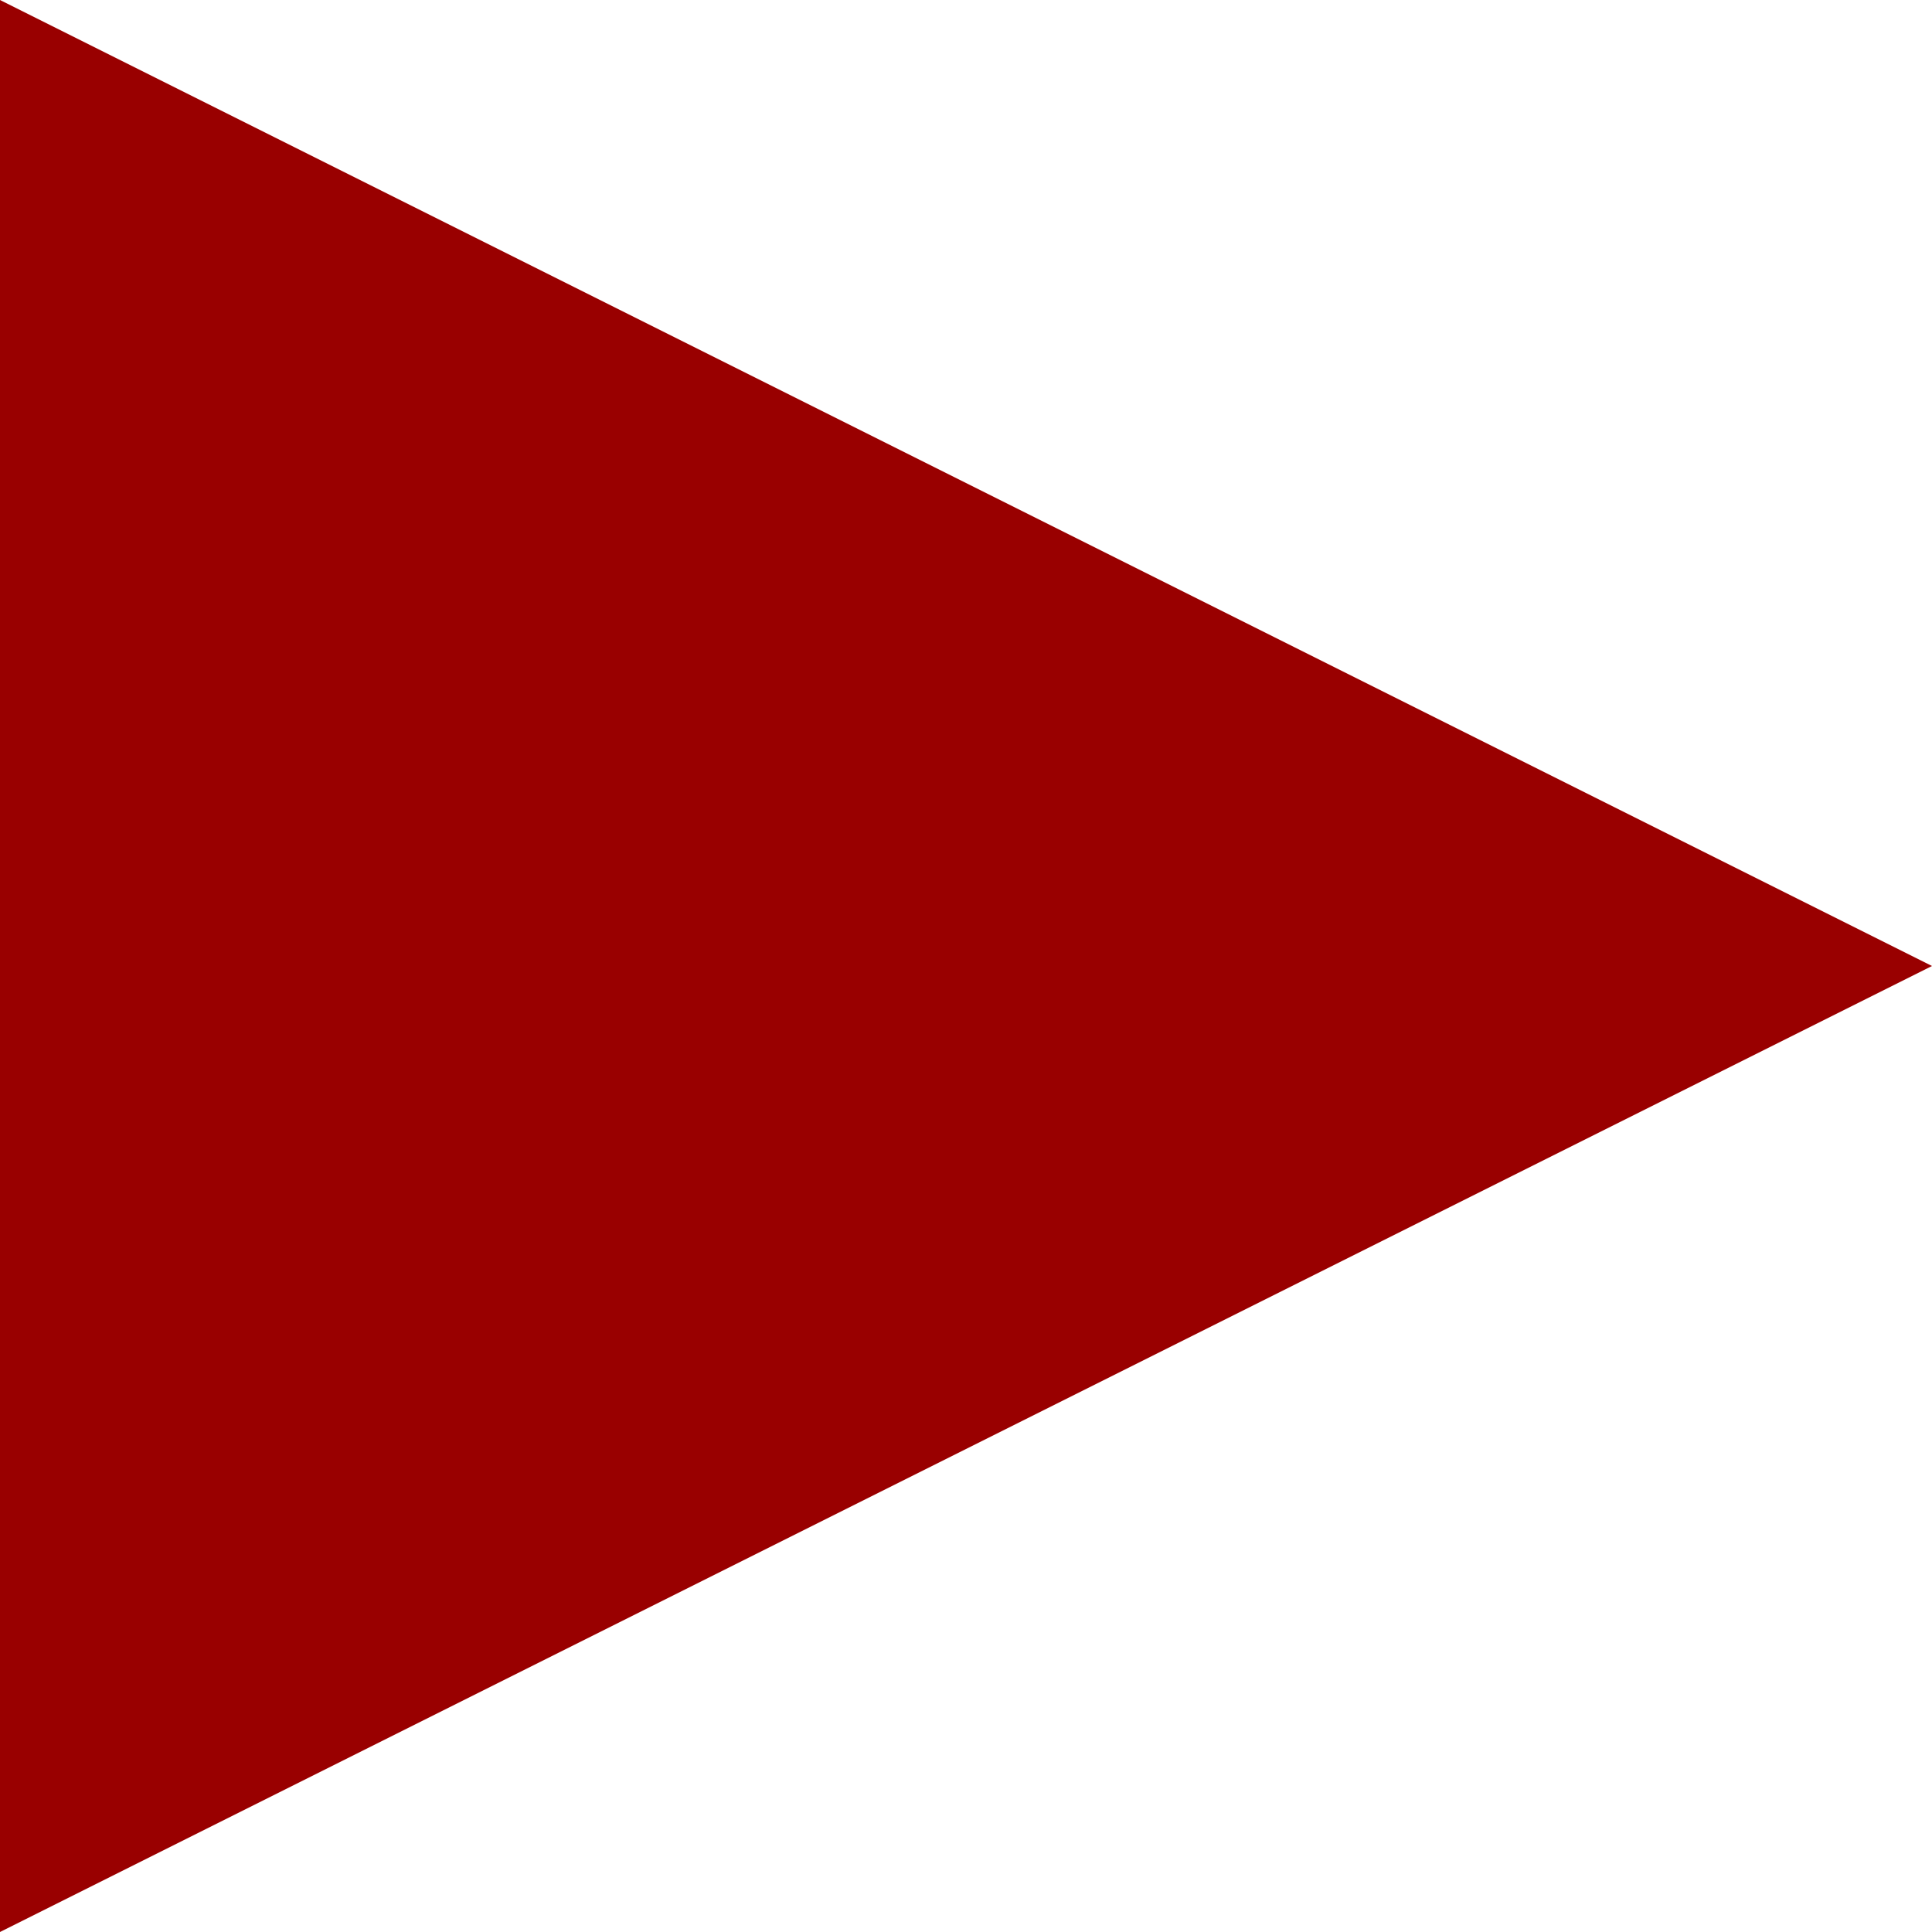
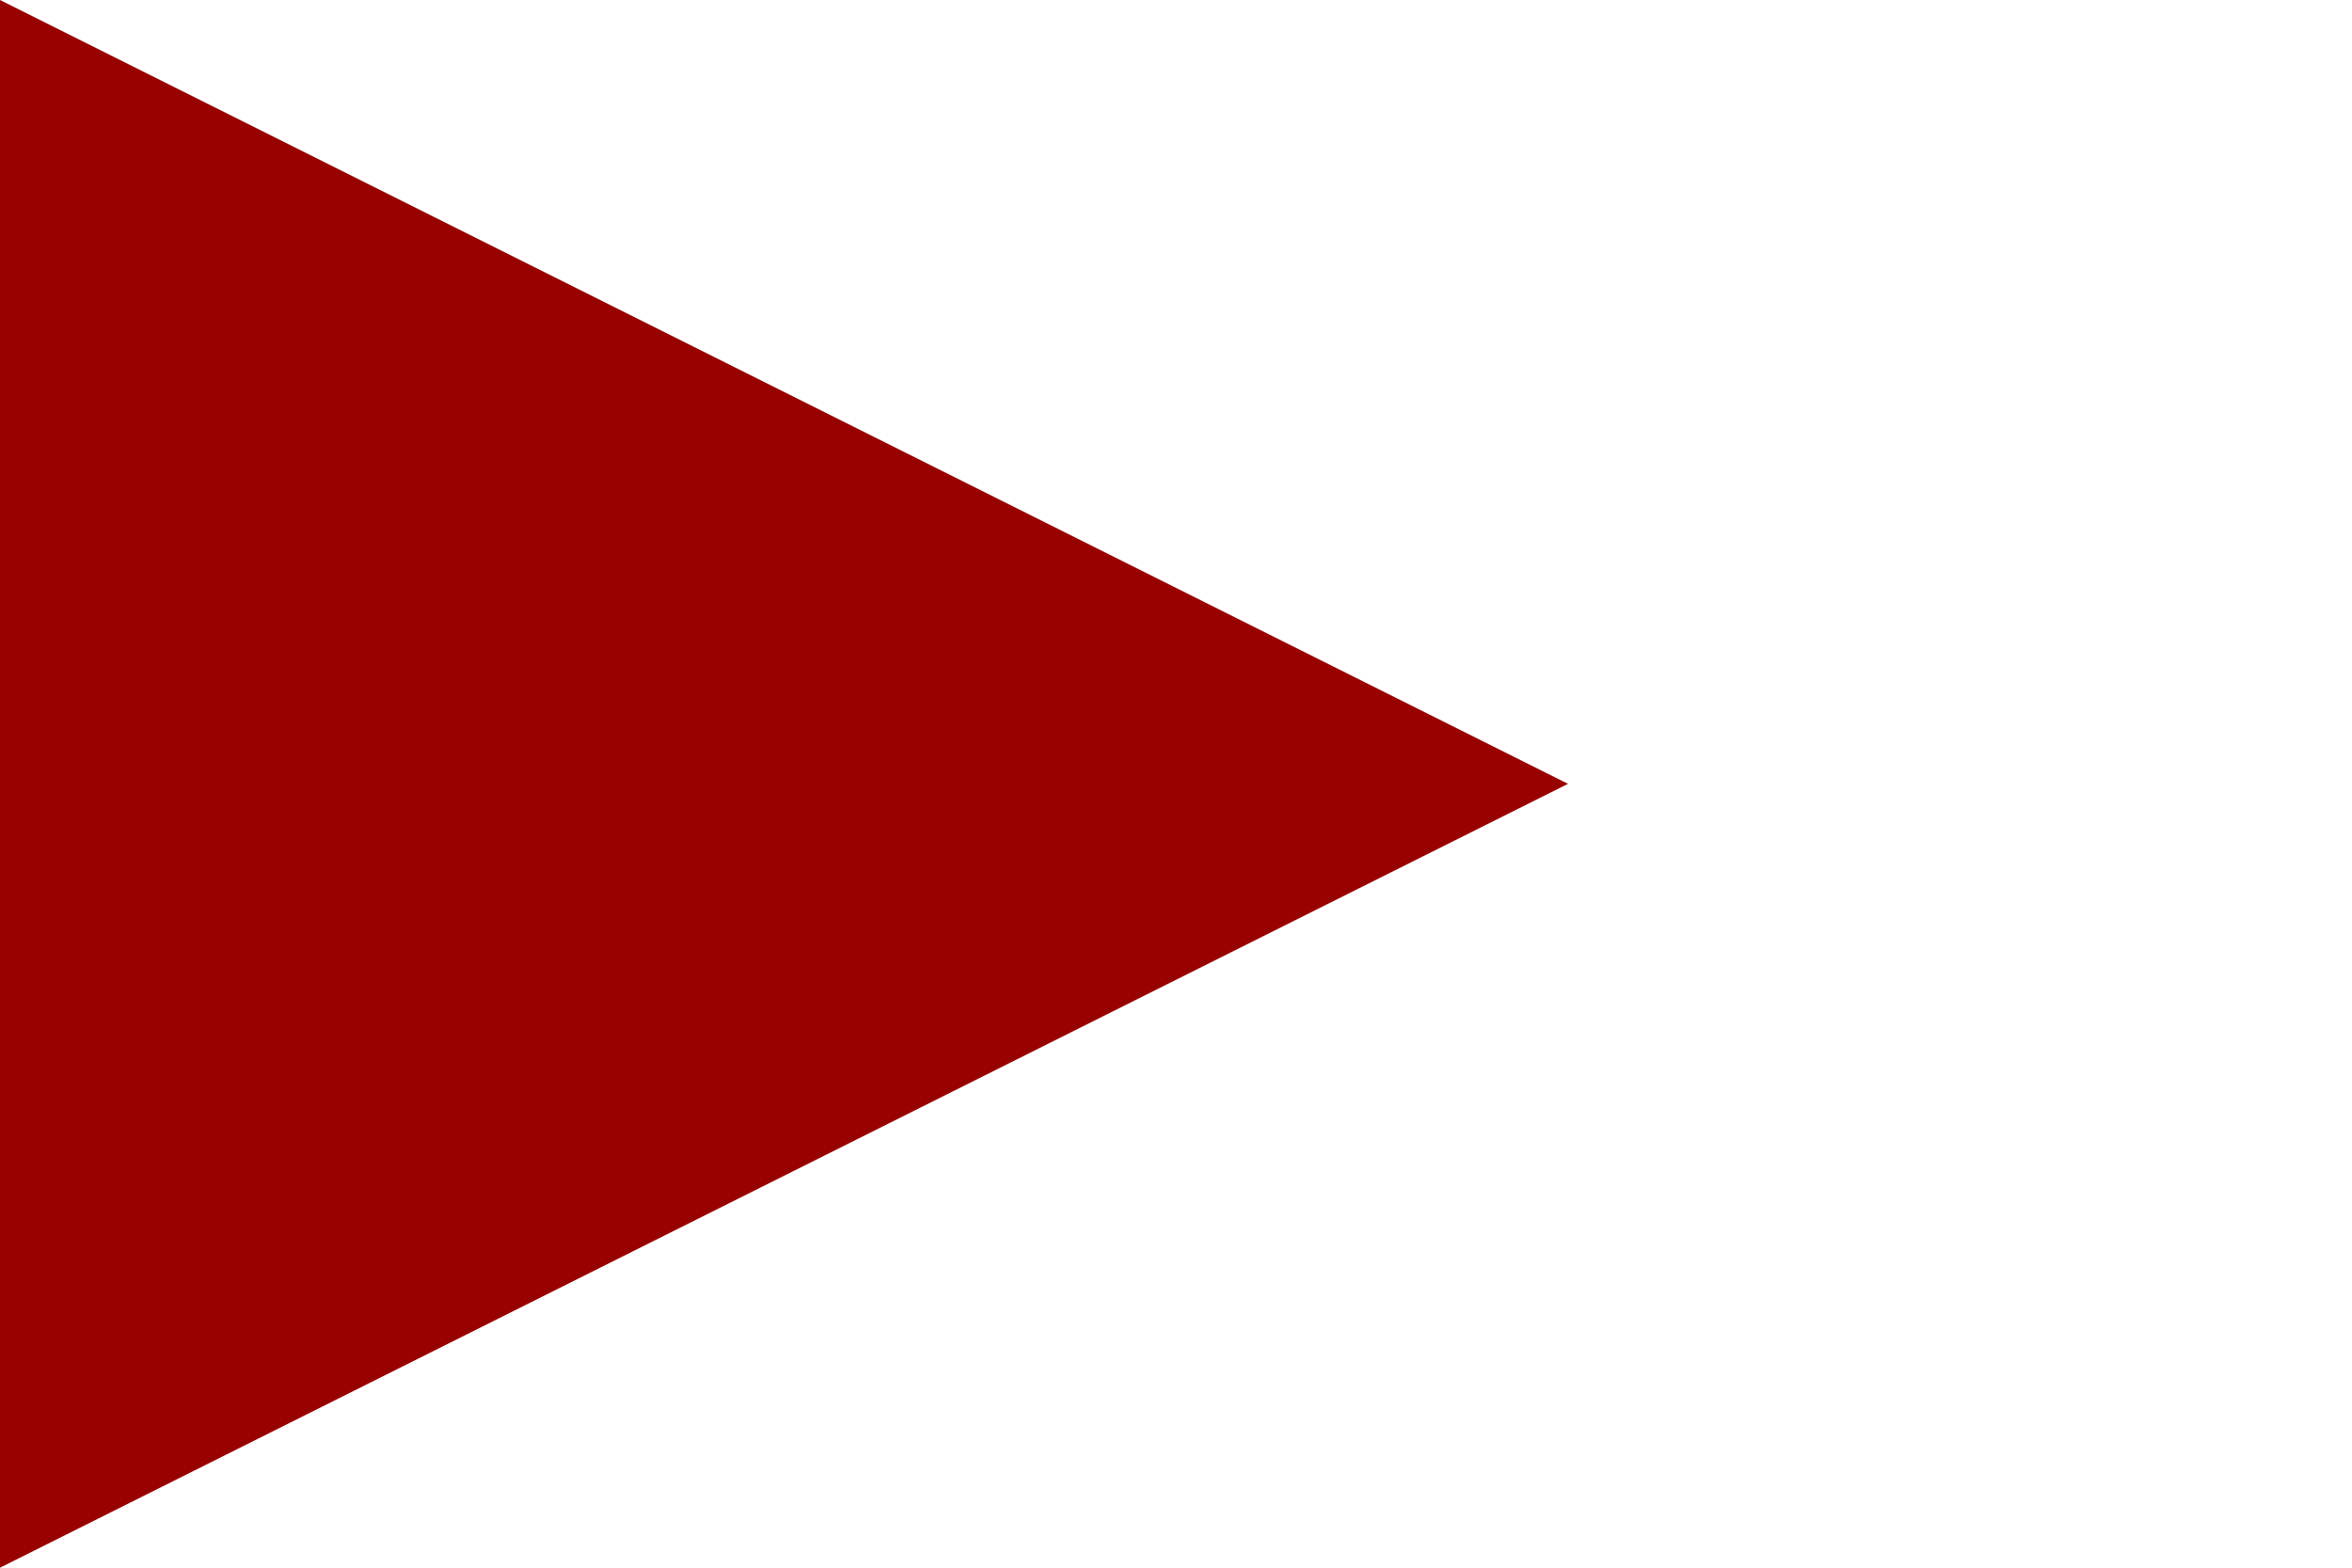
- <svg xmlns="http://www.w3.org/2000/svg" width="12" height="12" viewBox="0 0 12 12">
+ <svg xmlns="http://www.w3.org/2000/svg" width="18" height="12" viewBox="0 0 18 12">
  <path id="TriangleSolid" d="M 0 0   V 12   L 12 6   Z" fill="#990000" />
</svg>
